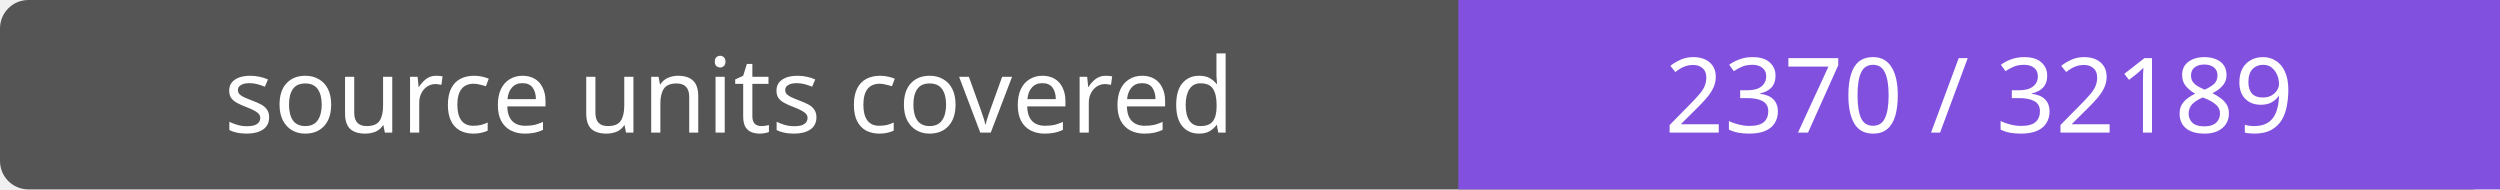
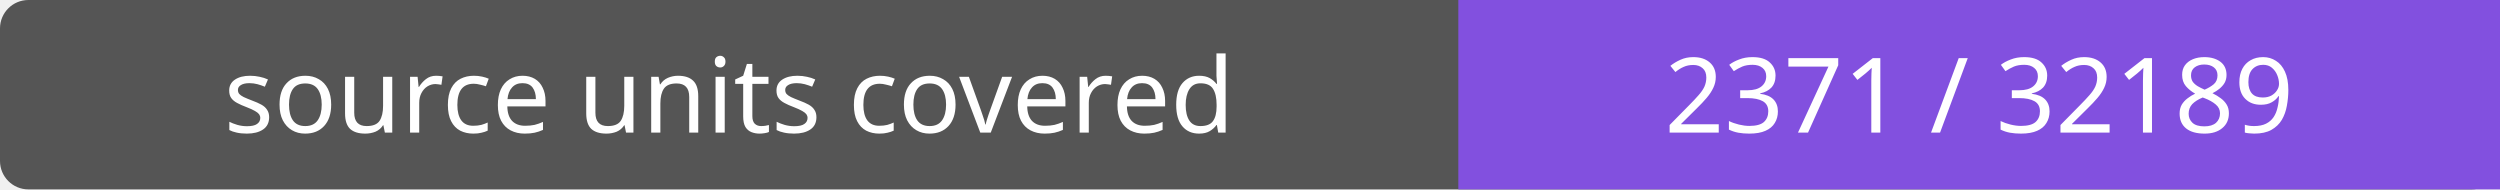
- <svg xmlns="http://www.w3.org/2000/svg" width="264" height="20" role="img" aria-label="source units covered: 2370 / 32189">
+ <svg xmlns="http://www.w3.org/2000/svg" width="264" height="20" role="img" aria-label="source units covered: 2371 / 32189">
  <rect width="264" height="20" rx="3" fill="#555" />
  <path fill="#8250df" d="M154 0h110v20H154z" />
  <g fill="#fff" text-anchor="middle" font-family="Verdana,sans-serif" font-size="11">
    <text x="77.0" y="14">source units covered</text>
-     <text x="209.0" y="14">2370 / 32189</text>
+     <text x="209.0" y="14">2371 / 32189</text>
  </g>
</svg>
